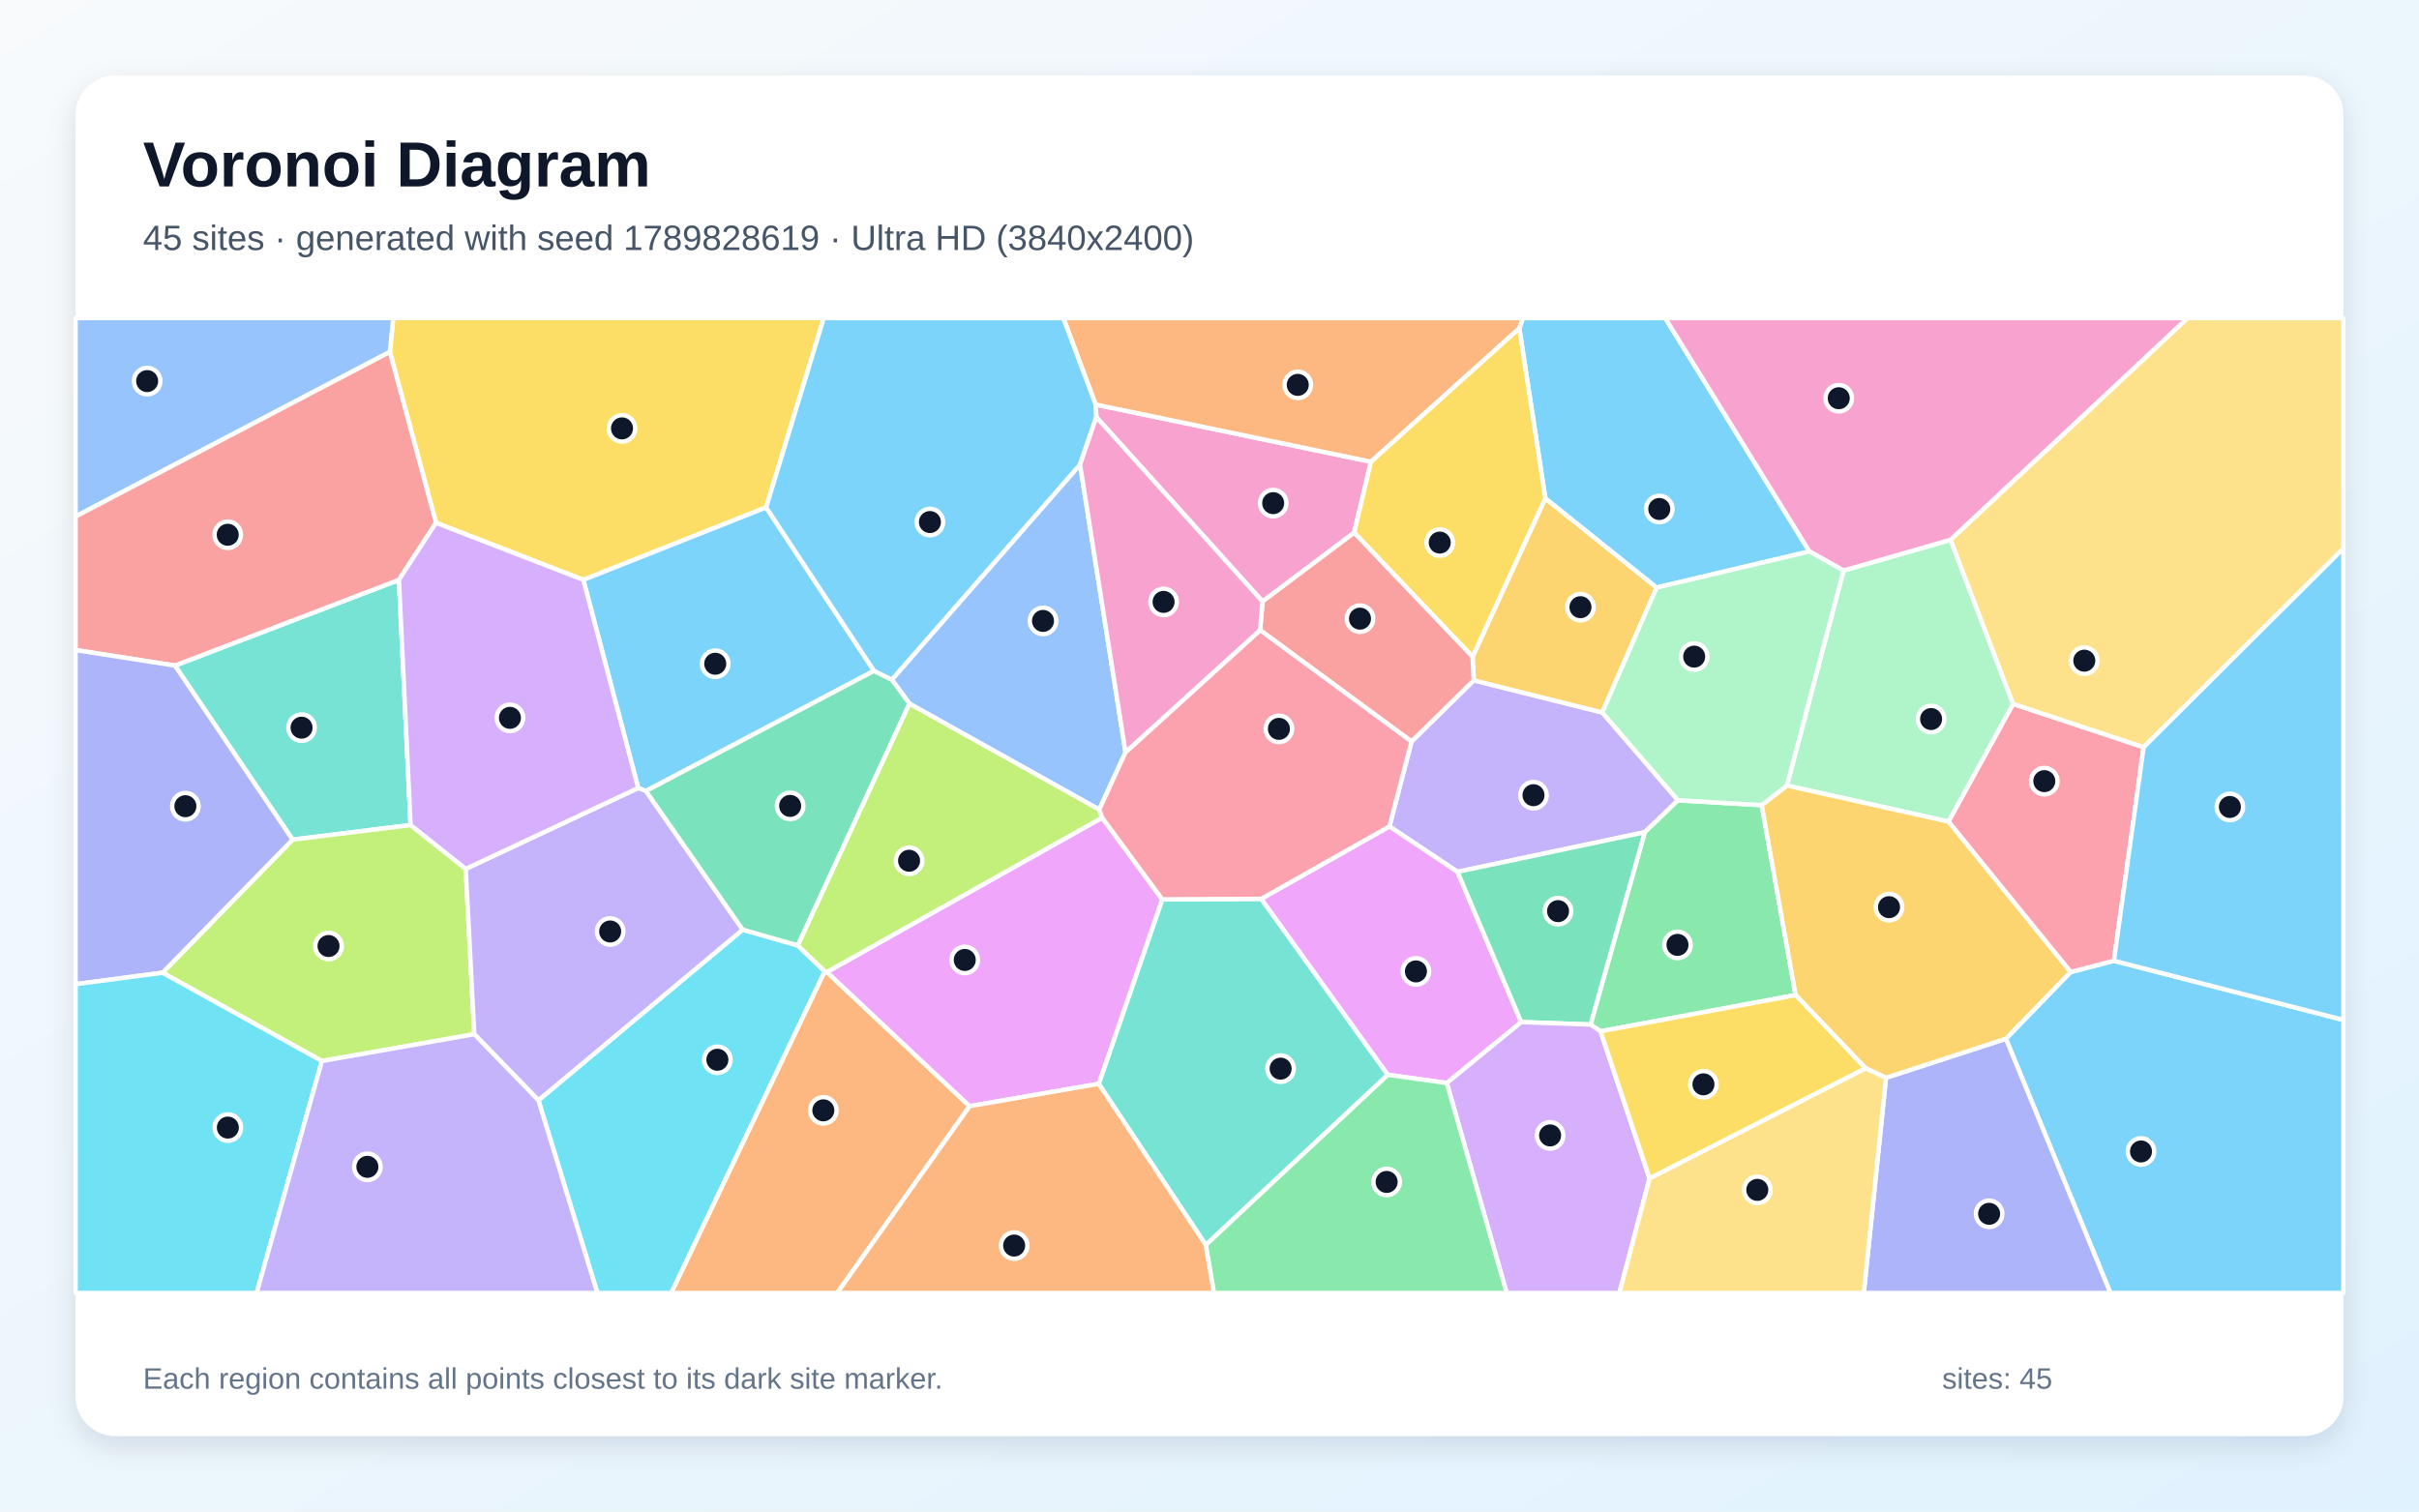
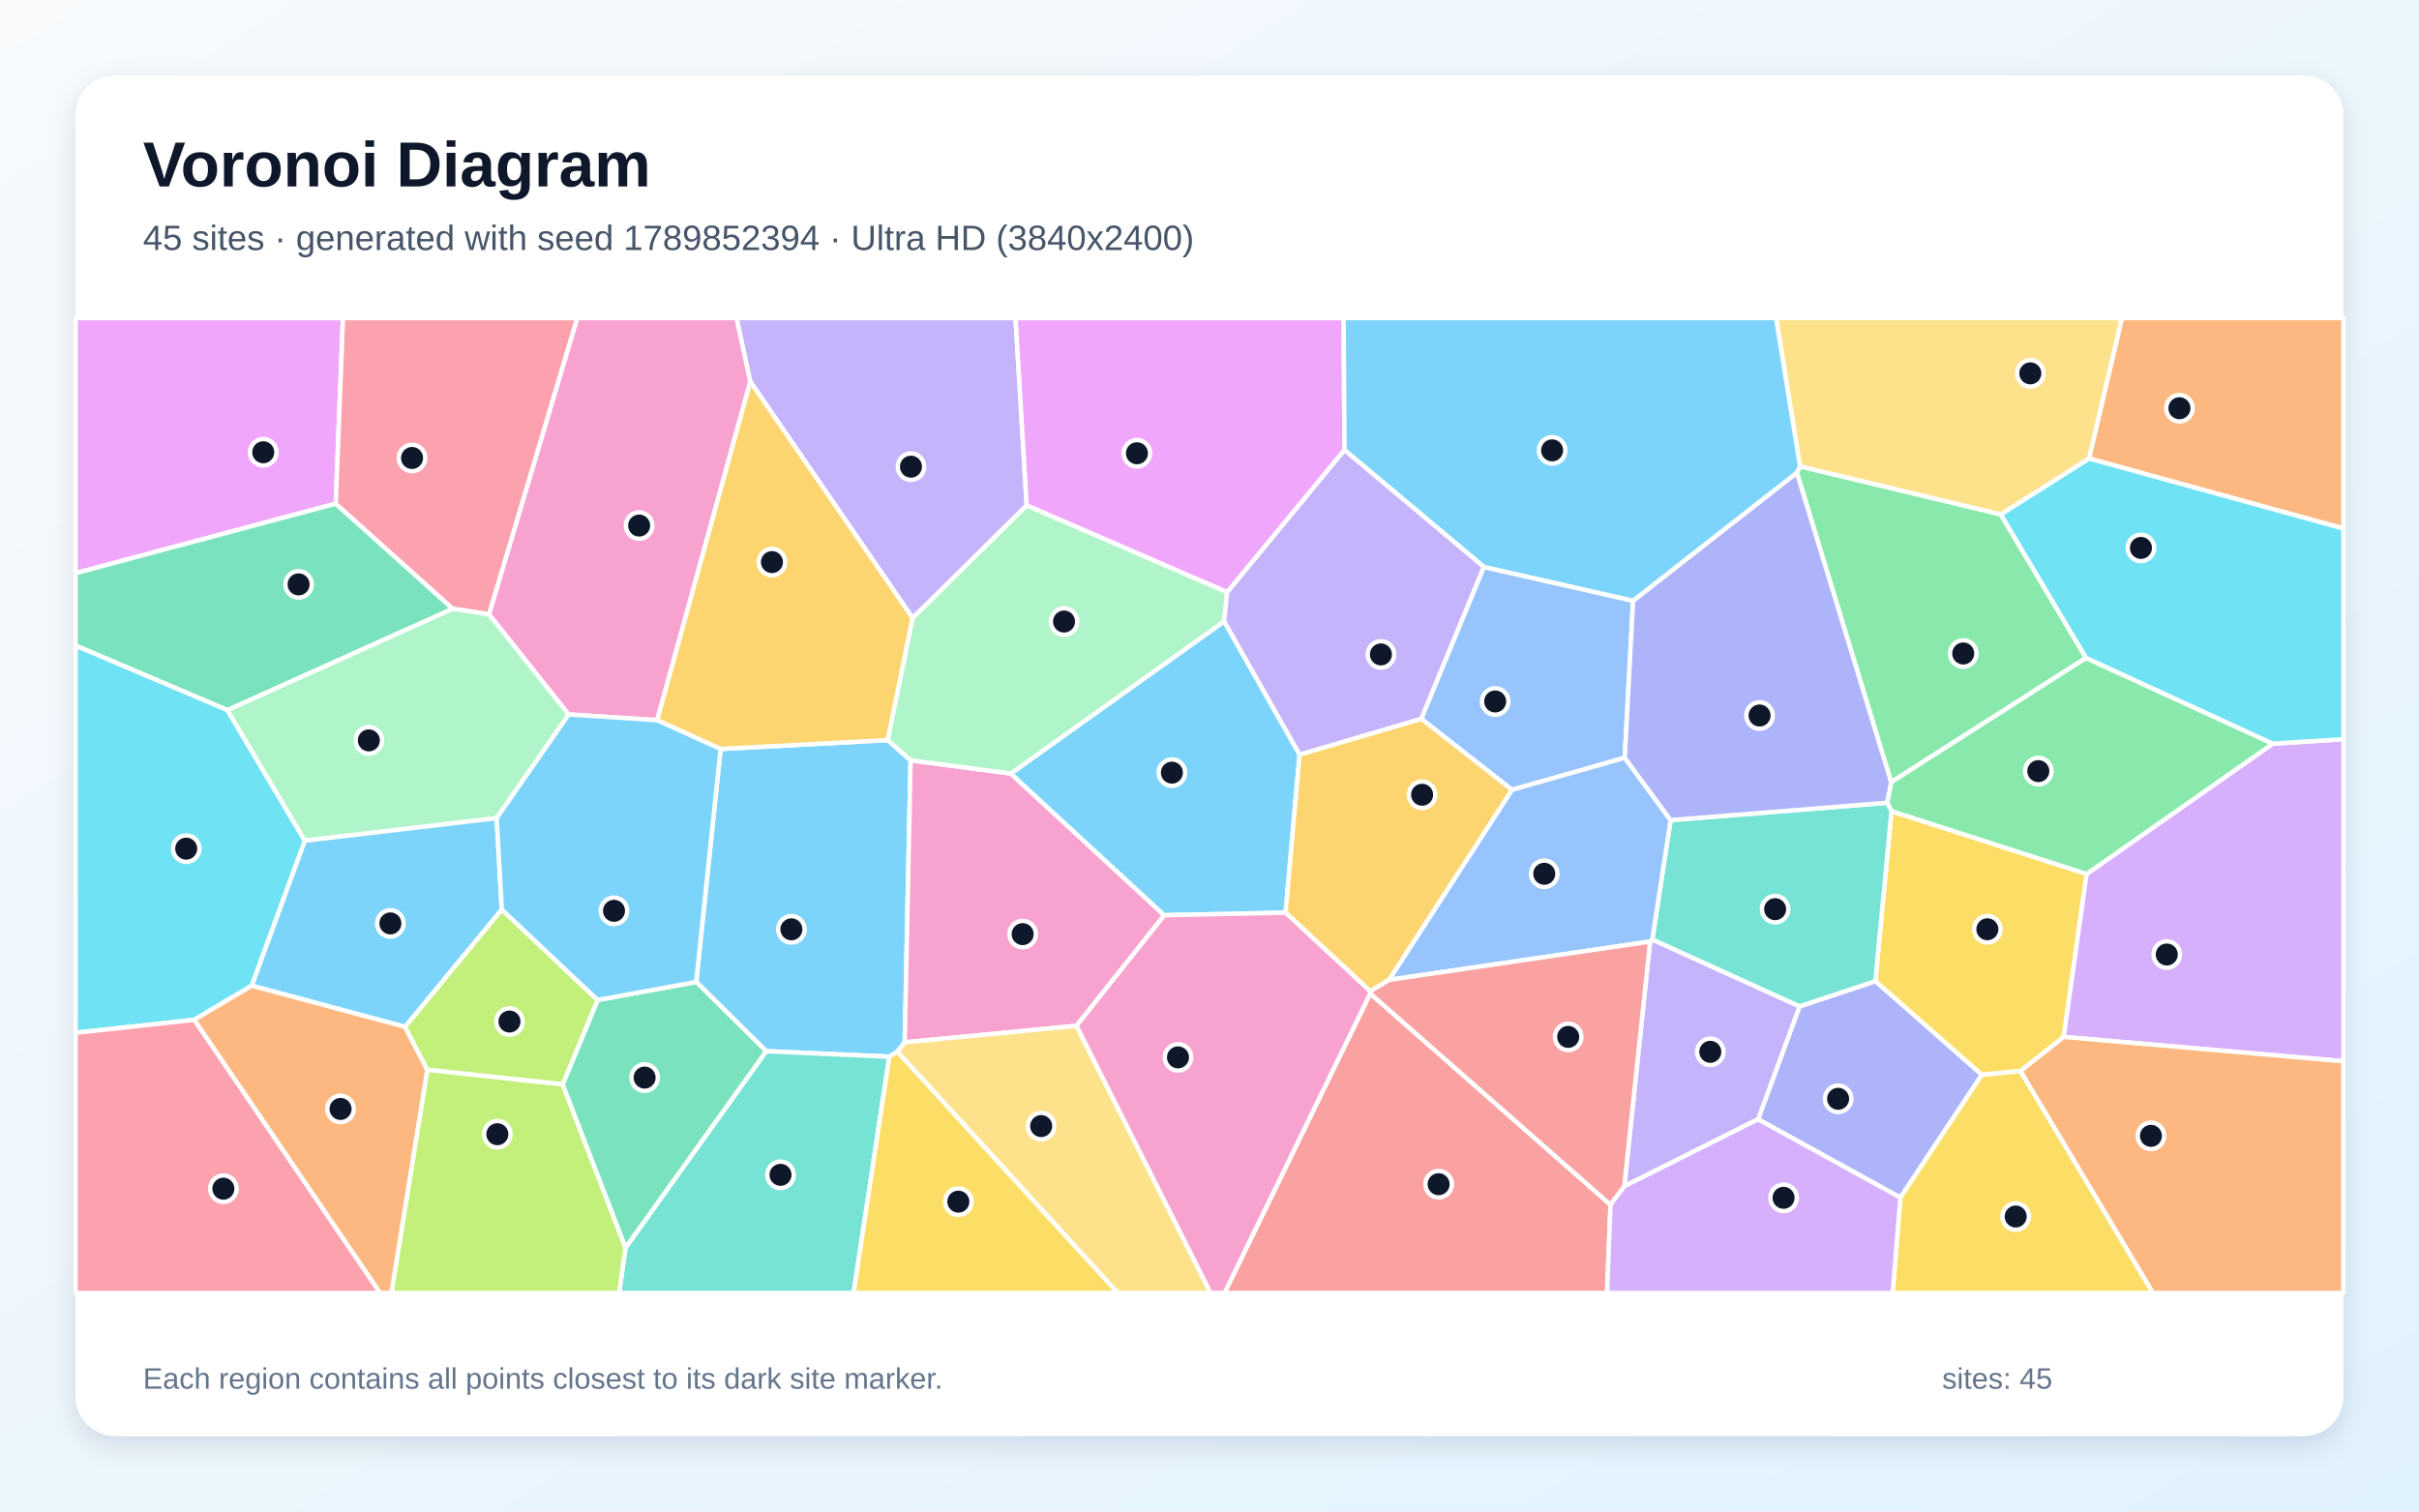
<svg xmlns="http://www.w3.org/2000/svg" width="3840" height="2400" viewBox="0 0 3840 2400" role="img" aria-labelledby="title description">
  <defs>
    <linearGradient id="background" x1="0" y1="0" x2="1" y2="1">
      <stop stop-color="#F8FAFC" />
      <stop offset="1" stop-color="#E0F2FE" />
    </linearGradient>
    <filter id="shadow" x="-5%" y="-5%" width="110%" height="110%">
      <feDropShadow dx="0" dy="15" stdDeviation="22" flood-color="#0F172A" flood-opacity=".12" />
    </filter>
  </defs>
  <rect width="3840" height="2400" fill="url(#background)" />
  <rect x="120" y="120" width="3600" height="2160" rx="63" fill="#FFFFFF" filter="url(#shadow)" />
  <g font-family="Arial, sans-serif">
    <text x="227" y="296" font-size="101" font-weight="700" fill="#0F172A">Voronoi Diagram</text>
-     <text x="227" y="397" font-size="56" fill="#475569">45 sites · generated with seed 1789828619 · Ultra HD (3840x2400)</text>
+     <text x="227" y="397" font-size="56" fill="#475569">45 sites · generated with seed 1789852394 · Ultra HD (3840x2400)</text>
  </g>
  <g stroke="#FFFFFF" stroke-width="7" stroke-linejoin="round">
-     <polygon points="3184.2,1649.3 3286.9,1543.4 3355.7,1525.5 3720.0,1619.5 3720.0,2053.0 3350.1,2053.0" fill="#38BDF8" fill-opacity="0.65" />
-     <polygon points="2240.7,1177.4 2339.5,1080.3 2543.5,1131.3 2663.7,1270.7 2611.0,1321.4 2313.7,1384.3 2205.6,1312.2" fill="#A78BFA" fill-opacity="0.65" />
-     <polygon points="2004.2,955.1 1740.3,662.2 1739.2,642.3 2176.3,733.2 2149.6,845.8" fill="#F472B6" fill-opacity="0.65" />
-     <polygon points="1309.1,1542.2 1312.6,1543.4 1539.2,1756.4 1329.0,2053.0 1065.4,2053.0" fill="#FB923C" fill-opacity="0.65" />
-     <polygon points="1216.2,805.7 926.0,920.7 692.1,830.1 618.9,558.7 624.2,505.0 1307.7,505.0" fill="#FACC15" fill-opacity="0.65" />
-     <polygon points="2540.8,1637.5 2524.8,1626.8 2611.0,1321.4 2663.7,1270.7 2796.6,1278.4 2850.4,1580.0" fill="#4ADE80" fill-opacity="0.65" />
-     <polygon points="651.8,1310.0 464.5,1333.2 277.7,1056.8 633.3,920.7" fill="#2DD4BF" fill-opacity="0.65" />
-     <polygon points="618.9,558.7 120.0,820.1 120.0,505.0 624.2,505.0" fill="#60A5FA" fill-opacity="0.65" />
-     <polygon points="2202.8,1706.5 2002.0,1427.2 2205.6,1312.2 2313.7,1384.3 2414.9,1622.9 2296.7,1719.6" fill="#E879F9" fill-opacity="0.65" />
-     <polygon points="2414.9,1622.9 2313.7,1384.3 2611.0,1321.4 2524.8,1626.8" fill="#34D399" fill-opacity="0.65" />
-     <polygon points="618.9,558.7 692.1,830.1 633.3,920.7 277.7,1056.8 120.0,1032.2 120.0,820.1" fill="#F87171" fill-opacity="0.65" />
-     <polygon points="2993.9,1711.3 3184.2,1649.3 3350.1,2053.0 2958.6,2053.0" fill="#818CF8" fill-opacity="0.65" />
-     <polygon points="2337.6,1042.8 2453.1,791.1 2629.8,932.9 2543.5,1131.3 2339.5,1080.3" fill="#FBBF24" fill-opacity="0.65" />
-     <polygon points="511.0,1684.7 258.0,1544.5 464.5,1333.2 651.8,1310.0 739.3,1379.6 752.9,1642.1" fill="#A3E635" fill-opacity="0.65" />
-     <polygon points="2296.7,1719.6 2414.9,1622.9 2524.8,1626.8 2540.8,1637.5 2618.6,1870.9 2570.7,2053.0 2391.7,2053.0" fill="#C084FC" fill-opacity="0.65" />
-     <polygon points="3093.0,1304.6 3195.6,1117.6 3402.9,1186.4 3355.7,1525.5 3286.9,1543.4" fill="#FB7185" fill-opacity="0.65" />
-     <polygon points="854.7,1747.0 1179.0,1476.1 1266.5,1501.2 1309.1,1542.2 1065.4,2053.0 948.3,2053.0" fill="#22D3EE" fill-opacity="0.65" />
-     <polygon points="2926.5,905.9 3096.3,857.1 3195.6,1117.6 3093.0,1304.6 2836.6,1247.3" fill="#86EFAC" fill-opacity="0.65" />
-     <polygon points="3402.9,1186.4 3195.6,1117.6 3096.3,857.1 3472.6,505.0 3720.0,505.0 3720.0,870.8" fill="#FCD34D" fill-opacity="0.65" />
-     <polygon points="1387.5,1065.2 1025.4,1256.0 1013.1,1251.2 926.0,920.7 1216.2,805.7" fill="#38BDF8" fill-opacity="0.65" />
-     <polygon points="2872.3,875.6 2629.8,932.9 2453.1,791.1 2411.8,521.3 2417.4,505.0 2643.5,505.0" fill="#38BDF8" fill-opacity="0.65" />
-     <polygon points="1013.1,1251.2 1025.4,1256.0 1179.0,1476.1 854.7,1747.0 752.9,1642.1 739.3,1379.6" fill="#A78BFA" fill-opacity="0.65" />
-     <polygon points="3096.3,857.1 2926.5,905.9 2872.3,875.6 2643.5,505.0 3472.6,505.0" fill="#F472B6" fill-opacity="0.65" />
-     <polygon points="2411.8,521.3 2176.3,733.2 1739.2,642.3 1688.0,505.0 2417.4,505.0" fill="#FB923C" fill-opacity="0.65" />
-     <polygon points="2411.8,521.3 2453.1,791.1 2337.6,1042.8 2149.6,845.8 2176.3,733.2" fill="#FACC15" fill-opacity="0.65" />
-     <polygon points="1914.0,1976.6 2202.8,1706.5 2296.7,1719.6 2391.7,2053.0 1927.0,2053.0" fill="#4ADE80" fill-opacity="0.65" />
-     <polygon points="1744.1,1720.9 1845.0,1428.0 2002.0,1427.2 2202.8,1706.5 1914.0,1976.6" fill="#2DD4BF" fill-opacity="0.65" />
-     <polygon points="1786.7,1194.4 1745.0,1285.5 1443.7,1117.3 1415.7,1079.1 1714.5,737.6" fill="#60A5FA" fill-opacity="0.65" />
-     <polygon points="1749.6,1298.3 1845.0,1428.0 1744.1,1720.9 1539.2,1756.4 1312.6,1543.4" fill="#E879F9" fill-opacity="0.65" />
-     <polygon points="1415.7,1079.1 1443.7,1117.3 1266.5,1501.2 1179.0,1476.1 1025.4,1256.0 1387.5,1065.2" fill="#34D399" fill-opacity="0.65" />
-     <polygon points="2000.3,1000.5 2004.2,955.1 2149.6,845.8 2337.6,1042.8 2339.5,1080.3 2240.7,1177.4" fill="#F87171" fill-opacity="0.65" />
-     <polygon points="258.0,1544.5 120.0,1562.7 120.0,1032.2 277.7,1056.8 464.5,1333.2" fill="#818CF8" fill-opacity="0.65" />
-     <polygon points="2993.9,1711.3 2961.3,1696.1 2850.4,1580.0 2796.6,1278.4 2836.6,1247.3 3093.0,1304.6 3286.9,1543.4 3184.2,1649.3" fill="#FBBF24" fill-opacity="0.65" />
-     <polygon points="1443.7,1117.3 1745.0,1285.5 1749.6,1298.3 1312.6,1543.4 1309.1,1542.2 1266.5,1501.2" fill="#A3E635" fill-opacity="0.65" />
-     <polygon points="1013.1,1251.2 739.3,1379.6 651.8,1310.0 633.3,920.7 692.1,830.1 926.0,920.7" fill="#C084FC" fill-opacity="0.65" />
-     <polygon points="2002.0,1427.2 1845.0,1428.0 1749.6,1298.3 1745.0,1285.5 1786.7,1194.4 2000.3,1000.5 2240.7,1177.4 2205.6,1312.2" fill="#FB7185" fill-opacity="0.65" />
-     <polygon points="120.0,1562.7 258.0,1544.5 511.0,1684.7 407.4,2053.0 120.0,2053.0" fill="#22D3EE" fill-opacity="0.65" />
-     <polygon points="2872.3,875.6 2926.5,905.9 2836.6,1247.3 2796.6,1278.4 2663.7,1270.7 2543.5,1131.3 2629.8,932.9" fill="#86EFAC" fill-opacity="0.65" />
-     <polygon points="2618.6,1870.9 2961.3,1696.1 2993.9,1711.3 2958.6,2053.0 2570.7,2053.0" fill="#FCD34D" fill-opacity="0.65" />
-     <polygon points="3355.7,1525.5 3402.9,1186.4 3720.0,870.8 3720.0,1619.5" fill="#38BDF8" fill-opacity="0.65" />
-     <polygon points="1714.5,737.6 1415.7,1079.1 1387.5,1065.2 1216.2,805.7 1307.7,505.0 1688.0,505.0 1739.2,642.3 1740.3,662.2" fill="#38BDF8" fill-opacity="0.65" />
-     <polygon points="511.0,1684.7 752.9,1642.1 854.7,1747.0 948.3,2053.0 407.4,2053.0" fill="#A78BFA" fill-opacity="0.65" />
-     <polygon points="2000.3,1000.5 1786.7,1194.4 1714.5,737.6 1740.3,662.2 2004.2,955.1" fill="#F472B6" fill-opacity="0.65" />
-     <polygon points="1539.2,1756.4 1744.1,1720.9 1914.0,1976.6 1927.0,2053.0 1329.0,2053.0" fill="#FB923C" fill-opacity="0.65" />
-     <polygon points="2618.6,1870.9 2540.8,1637.5 2850.4,1580.0 2961.3,1696.1" fill="#FACC15" fill-opacity="0.65" />
+     <polygon points="1424.5,1669.9 1411.7,1677.8 1216.3,1669.1 1105.2,1559.1 1143.9,1189.2 1409.3,1175.1 1445.5,1207.2 1436.2,1655.0" fill="#38BDF8" fill-opacity="0.65" />
+     <polygon points="1629.8,802.6 1448.8,981.4 1190.9,605.7 1169.1,505.0 1612.1,505.0" fill="#A78BFA" fill-opacity="0.65" />
+     <polygon points="1604.6,1228.2 1848.2,1453.2 1708.9,1628.8 1436.2,1655.0 1445.5,1207.2" fill="#F472B6" fill-opacity="0.65" />
+     <polygon points="3316.1,728.0 3368.4,505.0 3720.0,505.0 3720.0,839.2" fill="#FB923C" fill-opacity="0.65" />
+     <polygon points="3002.6,1287.9 3312.4,1387.7 3276.0,1646.4 3207.5,1700.6 3146.0,1706.7 2977.0,1557.9" fill="#FACC15" fill-opacity="0.65" />
+     <polygon points="2857.4,740.4 3176.1,816.7 3311.5,1044.6 3002.1,1242.0 2852.4,750.5" fill="#4ADE80" fill-opacity="0.65" />
+     <polygon points="993.0,1981.1 1216.3,1669.1 1411.7,1677.8 1355.1,2053.0 982.7,2053.0" fill="#2DD4BF" fill-opacity="0.65" />
+     <polygon points="2355.4,900.1 2592.4,953.8 2579.2,1203.2 2400.1,1254.1 2256.1,1141.3" fill="#60A5FA" fill-opacity="0.65" />
+     <polygon points="533.0,799.7 120.0,910.1 120.0,505.0 544.5,505.0" fill="#E879F9" fill-opacity="0.65" />
+     <polygon points="361.1,1127.6 120.0,1025.1 120.0,910.1 533.0,799.7 718.9,966.6" fill="#34D399" fill-opacity="0.65" />
+     <polygon points="2175.2,1577.5 2556.6,1912.9 2551.1,2053.0 1943.8,2053.0" fill="#F87171" fill-opacity="0.65" />
+     <polygon points="2790.8,1777.2 2856.7,1597.9 2977.0,1557.9 3146.0,1706.7 3016.7,1901.6" fill="#818CF8" fill-opacity="0.65" />
+     <polygon points="1043.0,1143.5 1190.9,605.7 1448.8,981.4 1409.3,1175.1 1143.9,1189.2" fill="#FBBF24" fill-opacity="0.65" />
+     <polygon points="678.3,1698.4 893.2,1721.6 993.0,1981.1 982.7,2053.0 621.3,2053.0" fill="#A3E635" fill-opacity="0.65" />
+     <polygon points="3276.0,1646.4 3312.4,1387.7 3607.9,1180.8 3720.0,1173.7 3720.0,1685.1" fill="#C084FC" fill-opacity="0.65" />
+     <polygon points="776.5,975.4 718.9,966.6 533.0,799.7 544.5,505.0 916.5,505.0" fill="#FB7185" fill-opacity="0.65" />
+     <polygon points="484.0,1334.9 399.7,1565.1 308.3,1619.3 120.0,1639.9 120.0,1025.1 361.1,1127.6" fill="#22D3EE" fill-opacity="0.65" />
+     <polygon points="788.4,1299.0 484.0,1334.9 361.1,1127.6 718.9,966.6 776.5,975.4 902.8,1134.4" fill="#86EFAC" fill-opacity="0.65" />
+     <polygon points="1424.5,1669.9 1436.2,1655.0 1708.9,1628.8 1921.8,2053.0 1774.3,2053.0" fill="#FCD34D" fill-opacity="0.65" />
+     <polygon points="1943.3,986.5 2063.0,1198.0 2040.8,1449.1 1848.2,1453.2 1604.6,1228.2" fill="#38BDF8" fill-opacity="0.65" />
+     <polygon points="796.6,1444.2 643.1,1630.5 399.7,1565.1 484.0,1334.9 788.4,1299.0" fill="#38BDF8" fill-opacity="0.65" />
+     <polygon points="2578.5,1883.6 2619.4,1495.0 2622.9,1491.7 2856.7,1597.9 2790.8,1777.2" fill="#A78BFA" fill-opacity="0.65" />
+     <polygon points="1190.9,605.7 1043.0,1143.5 902.8,1134.4 776.5,975.4 916.5,505.0 1169.1,505.0" fill="#F472B6" fill-opacity="0.65" />
+     <polygon points="308.3,1619.3 399.7,1565.1 643.1,1630.5 678.3,1698.4 621.3,2053.0 603.3,2053.0" fill="#FB923C" fill-opacity="0.65" />
+     <polygon points="3016.7,1901.6 3146.0,1706.7 3207.5,1700.6 3417.8,2053.0 3004.5,2053.0" fill="#FACC15" fill-opacity="0.65" />
+     <polygon points="3607.9,1180.8 3312.4,1387.7 3002.6,1287.9 2995.6,1274.6 3002.1,1242.0 3311.5,1044.6" fill="#4ADE80" fill-opacity="0.65" />
+     <polygon points="2856.7,1597.9 2622.9,1491.7 2652.0,1302.2 2995.6,1274.6 3002.6,1287.9 2977.0,1557.9" fill="#2DD4BF" fill-opacity="0.65" />
+     <polygon points="2652.0,1302.2 2622.9,1491.7 2619.4,1495.0 2204.8,1555.9 2400.1,1254.1 2579.2,1203.2" fill="#60A5FA" fill-opacity="0.65" />
+     <polygon points="2134.3,714.6 1948.1,940.4 1629.8,802.6 1612.1,505.0 2132.9,505.0" fill="#E879F9" fill-opacity="0.65" />
+     <polygon points="893.2,1721.6 948.7,1587.8 1105.2,1559.1 1216.3,1669.1 993.0,1981.1" fill="#34D399" fill-opacity="0.65" />
+     <polygon points="2175.0,1573.8 2204.8,1555.9 2619.4,1495.0 2578.5,1883.6 2556.6,1912.9 2175.2,1577.5" fill="#F87171" fill-opacity="0.65" />
+     <polygon points="2852.4,750.5 3002.1,1242.0 2995.6,1274.6 2652.0,1302.2 2579.2,1203.2 2592.4,953.8" fill="#818CF8" fill-opacity="0.65" />
+     <polygon points="2204.8,1555.9 2175.0,1573.8 2040.8,1449.1 2063.0,1198.0 2256.1,1141.3 2400.1,1254.1" fill="#FBBF24" fill-opacity="0.65" />
+     <polygon points="948.7,1587.8 893.2,1721.6 678.3,1698.4 643.1,1630.5 796.6,1444.2" fill="#A3E635" fill-opacity="0.65" />
+     <polygon points="2556.6,1912.9 2578.5,1883.6 2790.8,1777.2 3016.7,1901.6 3004.5,2053.0 2551.1,2053.0" fill="#C084FC" fill-opacity="0.65" />
+     <polygon points="120.0,1639.9 308.3,1619.3 603.3,2053.0 120.0,2053.0" fill="#FB7185" fill-opacity="0.65" />
+     <polygon points="3607.9,1180.8 3311.5,1044.6 3176.1,816.7 3316.1,728.0 3720.0,839.2 3720.0,1173.7" fill="#22D3EE" fill-opacity="0.65" />
+     <polygon points="1948.1,940.4 1943.3,986.5 1604.6,1228.2 1445.5,1207.2 1409.3,1175.1 1448.8,981.4 1629.8,802.6" fill="#86EFAC" fill-opacity="0.65" />
+     <polygon points="3176.1,816.7 2857.4,740.4 2819.4,505.0 3368.4,505.0 3316.1,728.0" fill="#FCD34D" fill-opacity="0.65" />
+     <polygon points="948.7,1587.8 796.6,1444.2 788.4,1299.0 902.8,1134.4 1043.0,1143.5 1143.9,1189.2 1105.2,1559.1" fill="#38BDF8" fill-opacity="0.65" />
+     <polygon points="2857.4,740.4 2852.4,750.5 2592.4,953.8 2355.4,900.1 2134.3,714.6 2132.9,505.0 2819.4,505.0" fill="#38BDF8" fill-opacity="0.65" />
+     <polygon points="2355.4,900.1 2256.1,1141.3 2063.0,1198.0 1943.3,986.5 1948.1,940.4 2134.3,714.6" fill="#A78BFA" fill-opacity="0.65" />
+     <polygon points="1708.9,1628.8 1848.2,1453.2 2040.8,1449.1 2175.0,1573.8 2175.2,1577.5 1943.8,2053.0 1921.8,2053.0" fill="#F472B6" fill-opacity="0.65" />
+     <polygon points="3207.5,1700.6 3276.0,1646.4 3720.0,1685.1 3720.0,2053.0 3417.8,2053.0" fill="#FB923C" fill-opacity="0.65" />
+     <polygon points="1411.7,1677.8 1424.5,1669.9 1774.3,2053.0 1355.1,2053.0" fill="#FACC15" fill-opacity="0.65" />
  </g>
  <g>
-     <circle cx="3398.7" cy="1828.3" r="21" fill="#0F172A" stroke="#FFFFFF" stroke-width="7" />
-     <circle cx="2434.3" cy="1262.6" r="21" fill="#0F172A" stroke="#FFFFFF" stroke-width="7" />
-     <circle cx="2021.1" cy="798.9" r="21" fill="#0F172A" stroke="#FFFFFF" stroke-width="7" />
-     <circle cx="1307.0" cy="1763.0" r="21" fill="#0F172A" stroke="#FFFFFF" stroke-width="7" />
-     <circle cx="987.4" cy="680.2" r="21" fill="#0F172A" stroke="#FFFFFF" stroke-width="7" />
-     <circle cx="2662.9" cy="1500.3" r="21" fill="#0F172A" stroke="#FFFFFF" stroke-width="7" />
-     <circle cx="478.7" cy="1155.4" r="21" fill="#0F172A" stroke="#FFFFFF" stroke-width="7" />
-     <circle cx="233.6" cy="605.1" r="21" fill="#0F172A" stroke="#FFFFFF" stroke-width="7" />
-     <circle cx="2247.7" cy="1542.4" r="21" fill="#0F172A" stroke="#FFFFFF" stroke-width="7" />
-     <circle cx="2473.3" cy="1446.7" r="21" fill="#0F172A" stroke="#FFFFFF" stroke-width="7" />
-     <circle cx="361.5" cy="849.1" r="21" fill="#0F172A" stroke="#FFFFFF" stroke-width="7" />
-     <circle cx="3157.6" cy="1927.3" r="21" fill="#0F172A" stroke="#FFFFFF" stroke-width="7" />
-     <circle cx="2508.9" cy="964.1" r="21" fill="#0F172A" stroke="#FFFFFF" stroke-width="7" />
-     <circle cx="521.5" cy="1502.1" r="21" fill="#0F172A" stroke="#FFFFFF" stroke-width="7" />
-     <circle cx="2460.7" cy="1802.8" r="21" fill="#0F172A" stroke="#FFFFFF" stroke-width="7" />
-     <circle cx="3245.2" cy="1240.3" r="21" fill="#0F172A" stroke="#FFFFFF" stroke-width="7" />
-     <circle cx="1138.8" cy="1682.7" r="21" fill="#0F172A" stroke="#FFFFFF" stroke-width="7" />
-     <circle cx="3065.5" cy="1141.7" r="21" fill="#0F172A" stroke="#FFFFFF" stroke-width="7" />
-     <circle cx="3308.7" cy="1049.0" r="21" fill="#0F172A" stroke="#FFFFFF" stroke-width="7" />
-     <circle cx="1135.4" cy="1053.9" r="21" fill="#0F172A" stroke="#FFFFFF" stroke-width="7" />
-     <circle cx="2634.0" cy="808.2" r="21" fill="#0F172A" stroke="#FFFFFF" stroke-width="7" />
-     <circle cx="968.6" cy="1479.0" r="21" fill="#0F172A" stroke="#FFFFFF" stroke-width="7" />
-     <circle cx="2918.9" cy="632.3" r="21" fill="#0F172A" stroke="#FFFFFF" stroke-width="7" />
-     <circle cx="2060.1" cy="611.1" r="21" fill="#0F172A" stroke="#FFFFFF" stroke-width="7" />
-     <circle cx="2285.5" cy="861.5" r="21" fill="#0F172A" stroke="#FFFFFF" stroke-width="7" />
-     <circle cx="2201.2" cy="1876.7" r="21" fill="#0F172A" stroke="#FFFFFF" stroke-width="7" />
-     <circle cx="2032.9" cy="1696.8" r="21" fill="#0F172A" stroke="#FFFFFF" stroke-width="7" />
-     <circle cx="1655.7" cy="985.9" r="21" fill="#0F172A" stroke="#FFFFFF" stroke-width="7" />
-     <circle cx="1531.5" cy="1524.2" r="21" fill="#0F172A" stroke="#FFFFFF" stroke-width="7" />
-     <circle cx="1254.3" cy="1279.6" r="21" fill="#0F172A" stroke="#FFFFFF" stroke-width="7" />
-     <circle cx="2158.9" cy="982.3" r="21" fill="#0F172A" stroke="#FFFFFF" stroke-width="7" />
-     <circle cx="294.3" cy="1280.1" r="21" fill="#0F172A" stroke="#FFFFFF" stroke-width="7" />
-     <circle cx="2998.7" cy="1440.4" r="21" fill="#0F172A" stroke="#FFFFFF" stroke-width="7" />
-     <circle cx="1443.1" cy="1366.7" r="21" fill="#0F172A" stroke="#FFFFFF" stroke-width="7" />
-     <circle cx="809.5" cy="1139.8" r="21" fill="#0F172A" stroke="#FFFFFF" stroke-width="7" />
-     <circle cx="2030.2" cy="1157.3" r="21" fill="#0F172A" stroke="#FFFFFF" stroke-width="7" />
-     <circle cx="361.7" cy="1790.4" r="21" fill="#0F172A" stroke="#FFFFFF" stroke-width="7" />
-     <circle cx="2689.4" cy="1042.6" r="21" fill="#0F172A" stroke="#FFFFFF" stroke-width="7" />
-     <circle cx="2789.6" cy="1889.3" r="21" fill="#0F172A" stroke="#FFFFFF" stroke-width="7" />
-     <circle cx="3539.8" cy="1281.3" r="21" fill="#0F172A" stroke="#FFFFFF" stroke-width="7" />
-     <circle cx="1476.2" cy="828.9" r="21" fill="#0F172A" stroke="#FFFFFF" stroke-width="7" />
-     <circle cx="583.2" cy="1852.7" r="21" fill="#0F172A" stroke="#FFFFFF" stroke-width="7" />
-     <circle cx="1847.1" cy="955.7" r="21" fill="#0F172A" stroke="#FFFFFF" stroke-width="7" />
-     <circle cx="1609.9" cy="1977.7" r="21" fill="#0F172A" stroke="#FFFFFF" stroke-width="7" />
-     <circle cx="2704.1" cy="1721.7" r="21" fill="#0F172A" stroke="#FFFFFF" stroke-width="7" />
+     <circle cx="1256.3" cy="1475.6" r="21" fill="#0F172A" stroke="#FFFFFF" stroke-width="7" />
+     <circle cx="1446.1" cy="741.0" r="21" fill="#0F172A" stroke="#FFFFFF" stroke-width="7" />
+     <circle cx="1623.4" cy="1483.2" r="21" fill="#0F172A" stroke="#FFFFFF" stroke-width="7" />
+     <circle cx="3459.7" cy="648.2" r="21" fill="#0F172A" stroke="#FFFFFF" stroke-width="7" />
+     <circle cx="3154.8" cy="1475.5" r="21" fill="#0F172A" stroke="#FFFFFF" stroke-width="7" />
+     <circle cx="3116.5" cy="1037.6" r="21" fill="#0F172A" stroke="#FFFFFF" stroke-width="7" />
+     <circle cx="1239.0" cy="1865.4" r="21" fill="#0F172A" stroke="#FFFFFF" stroke-width="7" />
+     <circle cx="2373.5" cy="1113.8" r="21" fill="#0F172A" stroke="#FFFFFF" stroke-width="7" />
+     <circle cx="417.9" cy="718.1" r="21" fill="#0F172A" stroke="#FFFFFF" stroke-width="7" />
+     <circle cx="474.0" cy="927.9" r="21" fill="#0F172A" stroke="#FFFFFF" stroke-width="7" />
+     <circle cx="2283.7" cy="1880.3" r="21" fill="#0F172A" stroke="#FFFFFF" stroke-width="7" />
+     <circle cx="2917.9" cy="1744.7" r="21" fill="#0F172A" stroke="#FFFFFF" stroke-width="7" />
+     <circle cx="1225.4" cy="892.5" r="21" fill="#0F172A" stroke="#FFFFFF" stroke-width="7" />
+     <circle cx="789.5" cy="1800.9" r="21" fill="#0F172A" stroke="#FFFFFF" stroke-width="7" />
+     <circle cx="3439.6" cy="1515.6" r="21" fill="#0F172A" stroke="#FFFFFF" stroke-width="7" />
+     <circle cx="654.1" cy="727.2" r="21" fill="#0F172A" stroke="#FFFFFF" stroke-width="7" />
+     <circle cx="295.6" cy="1347.5" r="21" fill="#0F172A" stroke="#FFFFFF" stroke-width="7" />
+     <circle cx="585.5" cy="1175.6" r="21" fill="#0F172A" stroke="#FFFFFF" stroke-width="7" />
+     <circle cx="1652.8" cy="1788.0" r="21" fill="#0F172A" stroke="#FFFFFF" stroke-width="7" />
+     <circle cx="1860.3" cy="1226.8" r="21" fill="#0F172A" stroke="#FFFFFF" stroke-width="7" />
+     <circle cx="619.7" cy="1466.2" r="21" fill="#0F172A" stroke="#FFFFFF" stroke-width="7" />
+     <circle cx="2715.0" cy="1670.1" r="21" fill="#0F172A" stroke="#FFFFFF" stroke-width="7" />
+     <circle cx="1014.6" cy="834.5" r="21" fill="#0F172A" stroke="#FFFFFF" stroke-width="7" />
+     <circle cx="540.6" cy="1760.8" r="21" fill="#0F172A" stroke="#FFFFFF" stroke-width="7" />
+     <circle cx="3199.8" cy="1931.6" r="21" fill="#0F172A" stroke="#FFFFFF" stroke-width="7" />
+     <circle cx="3235.7" cy="1224.4" r="21" fill="#0F172A" stroke="#FFFFFF" stroke-width="7" />
+     <circle cx="2817.9" cy="1443.6" r="21" fill="#0F172A" stroke="#FFFFFF" stroke-width="7" />
+     <circle cx="2451.4" cy="1387.4" r="21" fill="#0F172A" stroke="#FFFFFF" stroke-width="7" />
+     <circle cx="1804.8" cy="719.7" r="21" fill="#0F172A" stroke="#FFFFFF" stroke-width="7" />
+     <circle cx="1023.3" cy="1711.0" r="21" fill="#0F172A" stroke="#FFFFFF" stroke-width="7" />
+     <circle cx="2489.4" cy="1646.4" r="21" fill="#0F172A" stroke="#FFFFFF" stroke-width="7" />
+     <circle cx="2793.2" cy="1136.1" r="21" fill="#0F172A" stroke="#FFFFFF" stroke-width="7" />
+     <circle cx="2257.5" cy="1261.9" r="21" fill="#0F172A" stroke="#FFFFFF" stroke-width="7" />
+     <circle cx="808.8" cy="1622.0" r="21" fill="#0F172A" stroke="#FFFFFF" stroke-width="7" />
+     <circle cx="2831.3" cy="1901.9" r="21" fill="#0F172A" stroke="#FFFFFF" stroke-width="7" />
+     <circle cx="354.6" cy="1887.4" r="21" fill="#0F172A" stroke="#FFFFFF" stroke-width="7" />
+     <circle cx="3398.6" cy="870.0" r="21" fill="#0F172A" stroke="#FFFFFF" stroke-width="7" />
+     <circle cx="1689.1" cy="986.9" r="21" fill="#0F172A" stroke="#FFFFFF" stroke-width="7" />
+     <circle cx="3223.0" cy="592.8" r="21" fill="#0F172A" stroke="#FFFFFF" stroke-width="7" />
+     <circle cx="974.7" cy="1446.2" r="21" fill="#0F172A" stroke="#FFFFFF" stroke-width="7" />
+     <circle cx="2463.9" cy="715.1" r="21" fill="#0F172A" stroke="#FFFFFF" stroke-width="7" />
+     <circle cx="2192.1" cy="1039.1" r="21" fill="#0F172A" stroke="#FFFFFF" stroke-width="7" />
+     <circle cx="1870.0" cy="1678.9" r="21" fill="#0F172A" stroke="#FFFFFF" stroke-width="7" />
+     <circle cx="3414.5" cy="1803.5" r="21" fill="#0F172A" stroke="#FFFFFF" stroke-width="7" />
+     <circle cx="1521.3" cy="1908.0" r="21" fill="#0F172A" stroke="#FFFFFF" stroke-width="7" />
  </g>
  <g font-family="Arial, sans-serif" font-size="47" fill="#64748B">
    <text x="227" y="2205">Each region contains all points closest to its dark site marker.</text>
    <text x="3083" y="2205">sites: 45</text>
  </g>
</svg>
